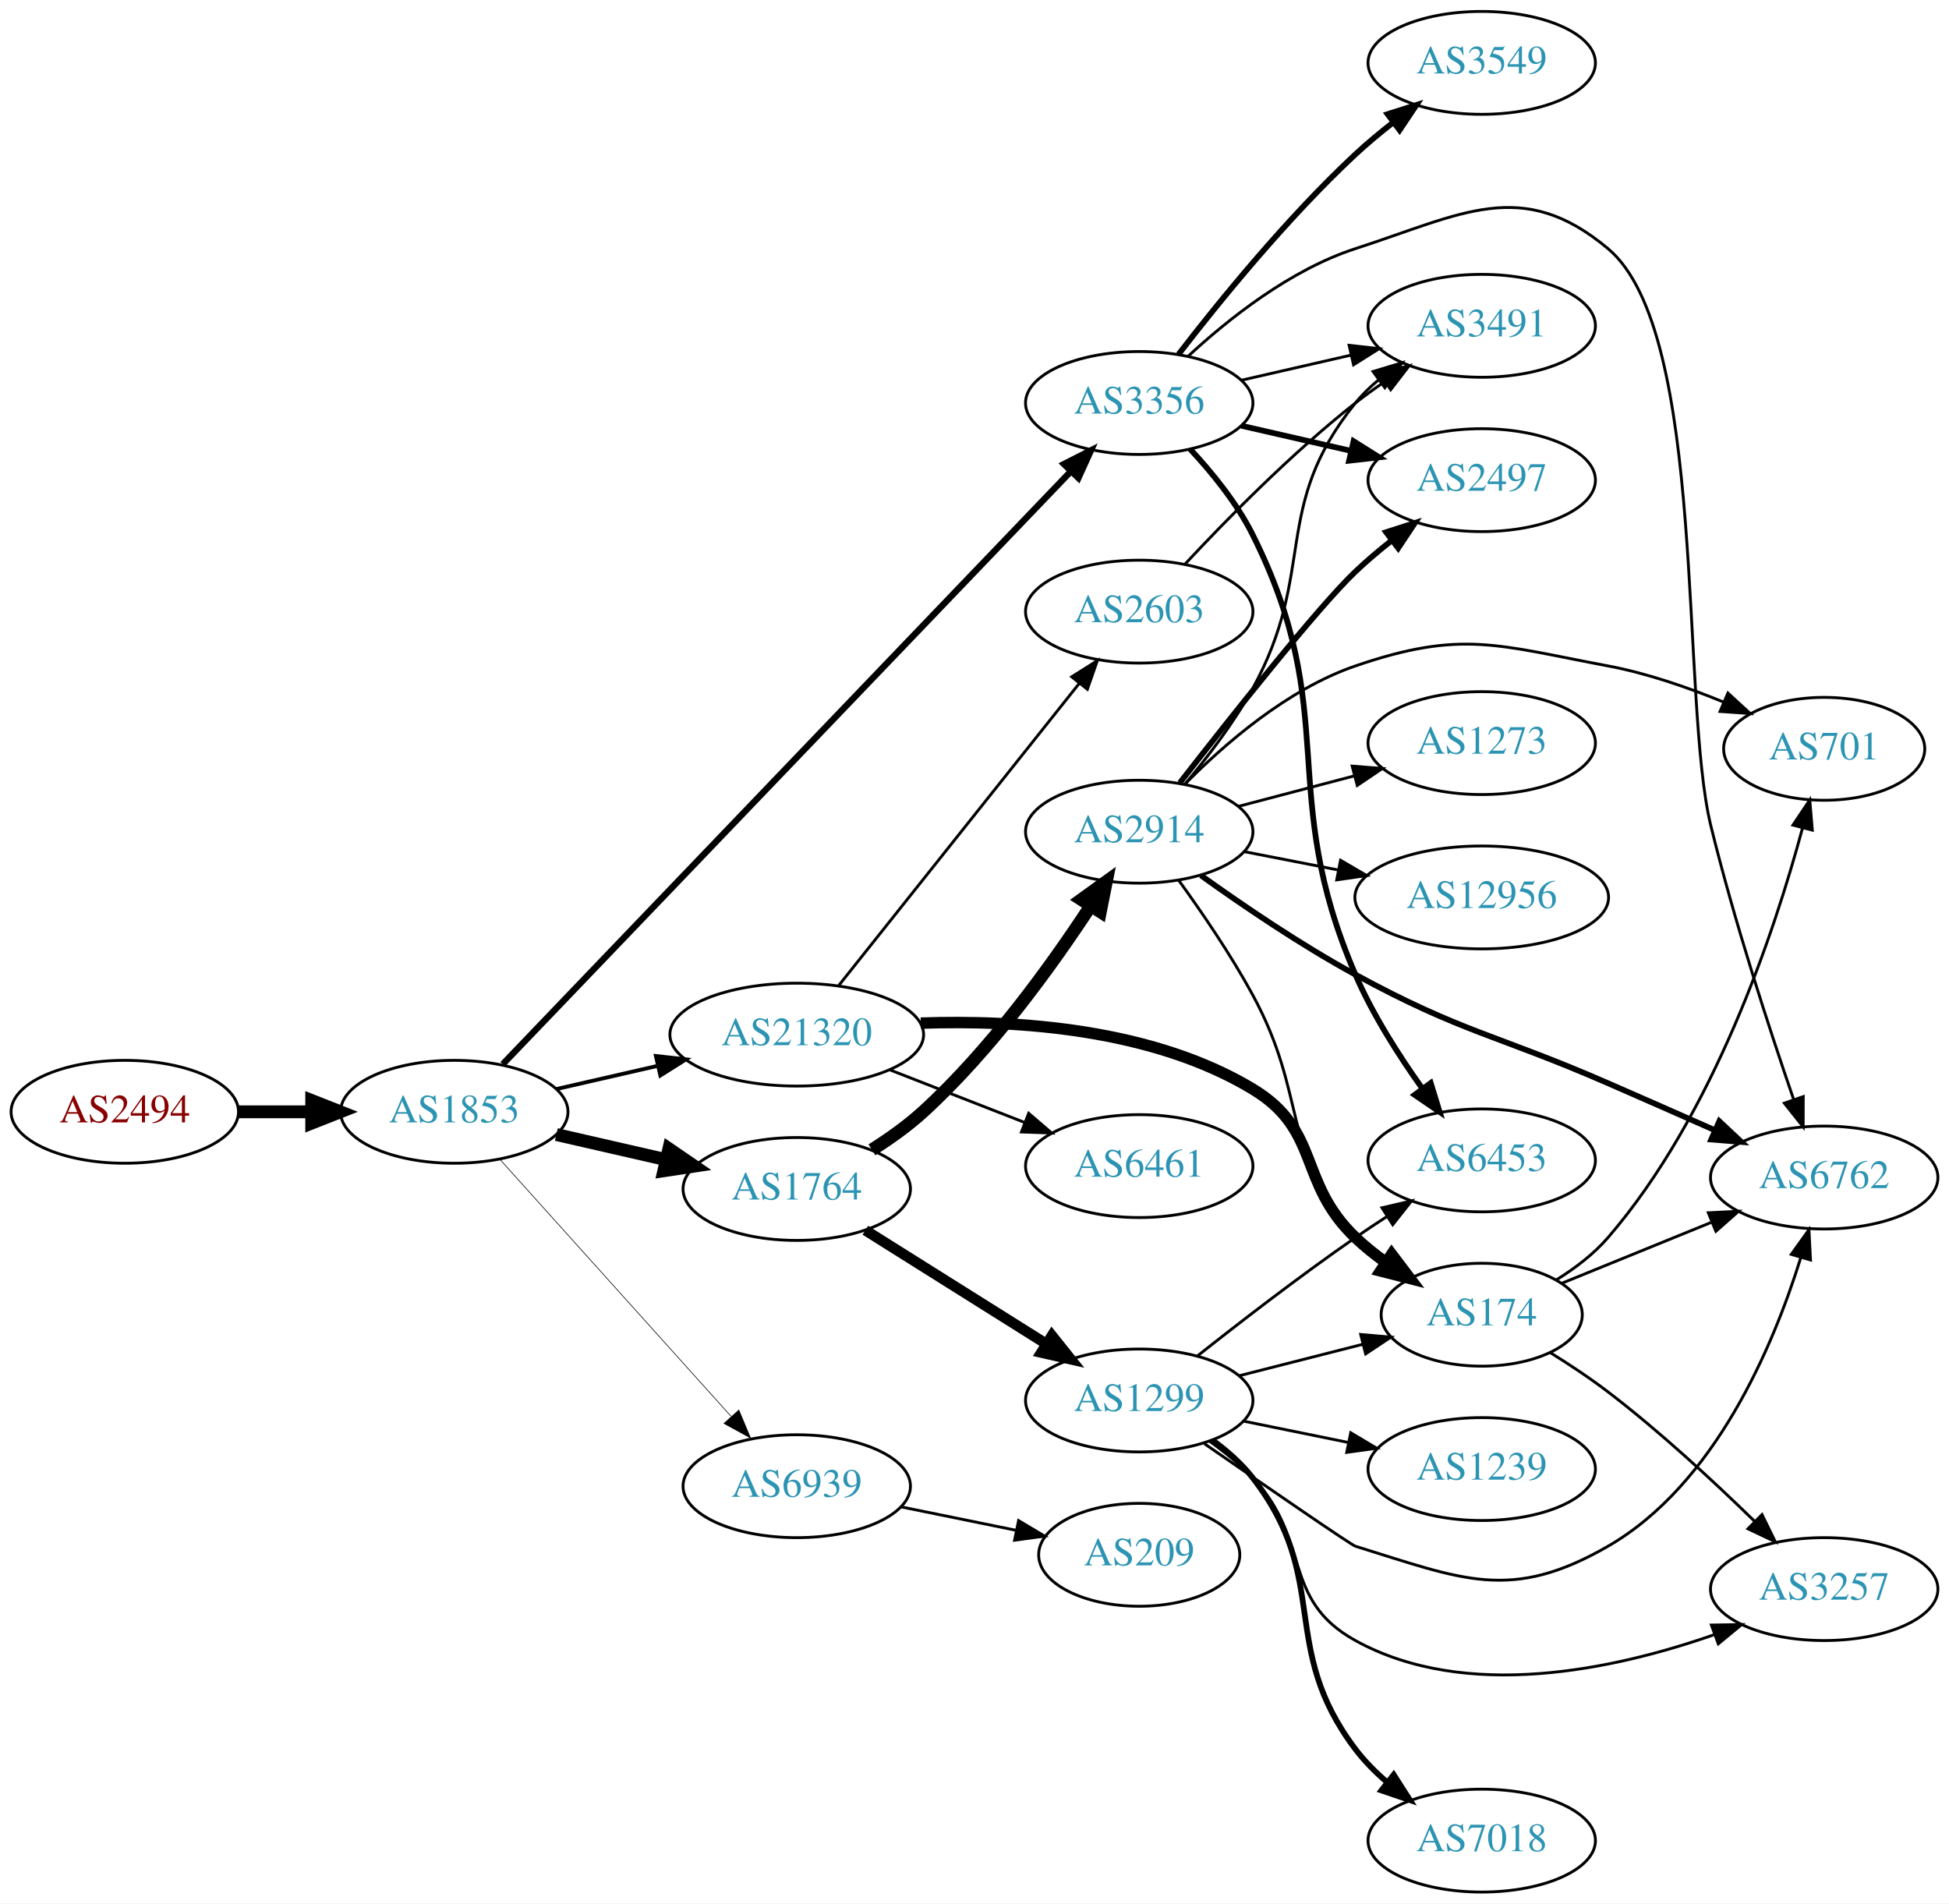
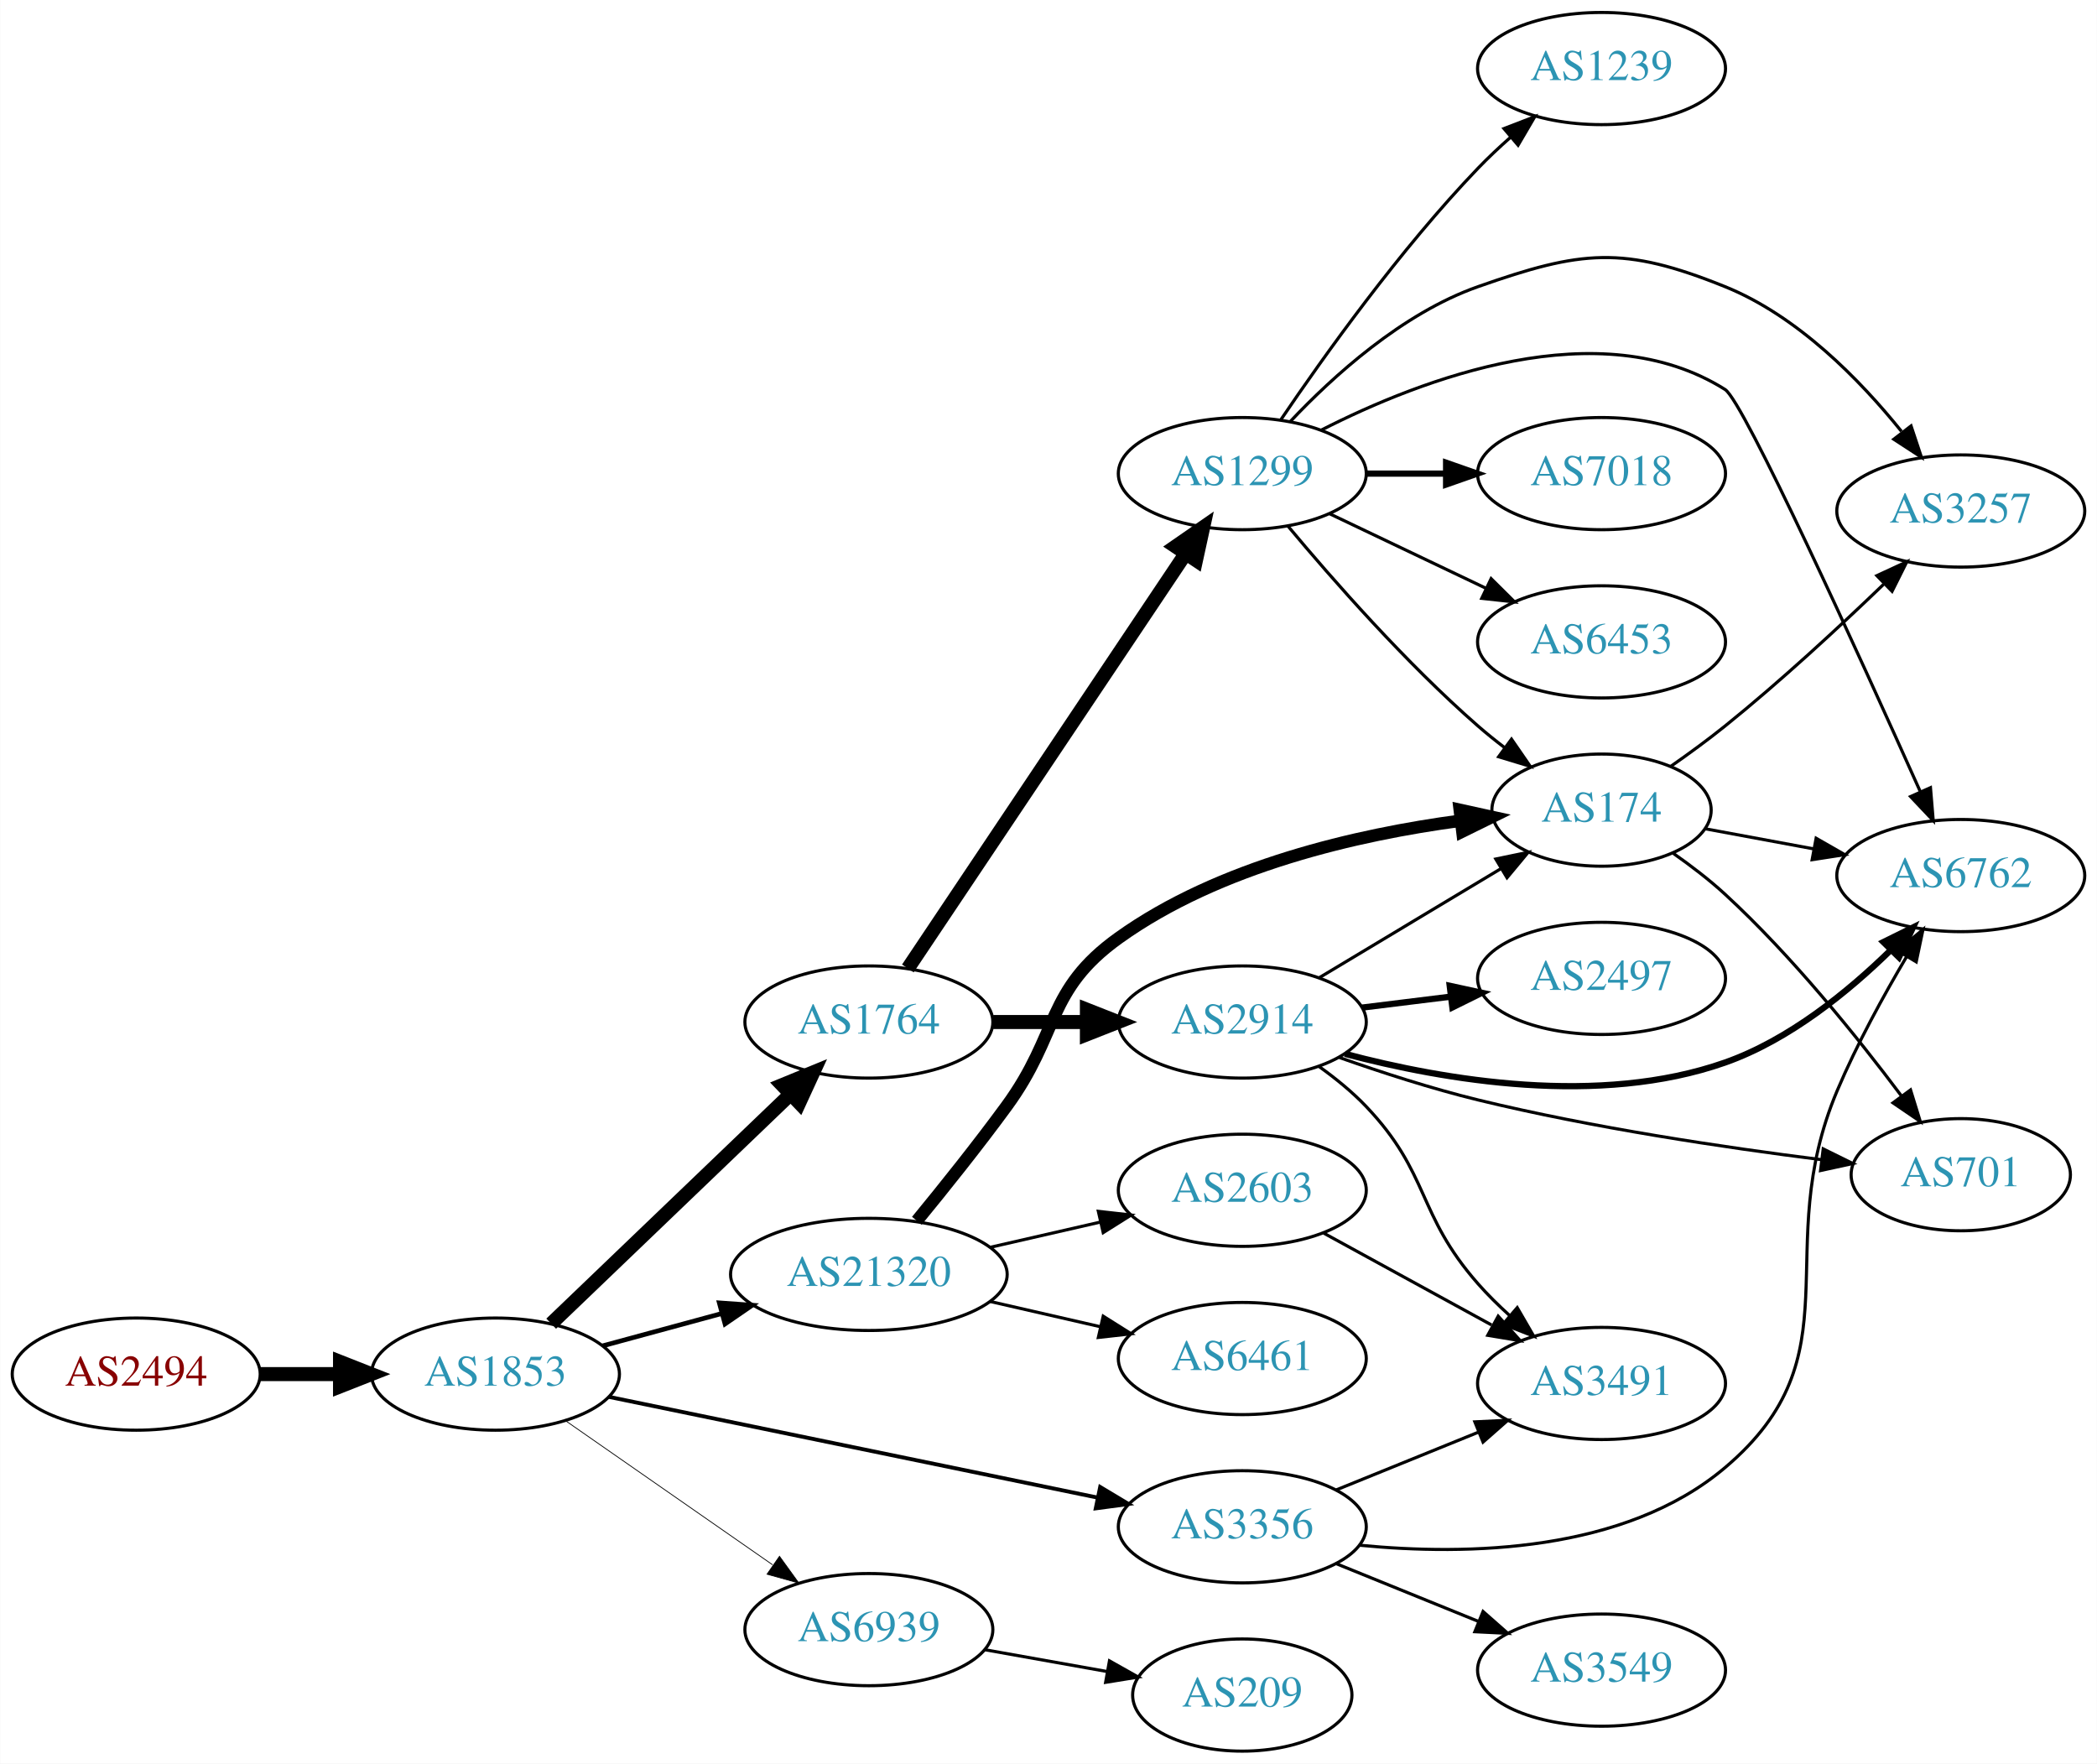
- <svg xmlns="http://www.w3.org/2000/svg" xmlns:xlink="http://www.w3.org/1999/xlink" width="682pt" height="666pt" viewBox="0.00 0.00 681.96 666.00">
-   <g id="graph0" class="graph" transform="scale(1 1) rotate(0) translate(4 662)">
-     <polygon fill="white" stroke="none" points="-4,4 -4,-662 677.956,-662 677.956,4 -4,4" />
+ <svg xmlns="http://www.w3.org/2000/svg" xmlns:xlink="http://www.w3.org/1999/xlink" width="673pt" height="566pt" viewBox="0.00 0.00 672.86 566.00">
+   <g id="graph0" class="graph" transform="scale(1 1) rotate(0) translate(4 562)">
+     <polygon fill="white" stroke="none" points="-4,4 -4,-562 668.857,-562 668.857,4 -4,4" />
    <g id="node1" class="node">
      <g id="a_node1">
        <a xlink:href="/asn/2494" xlink:title="AS2494 ~ MUWNET Autonomous System [AT]">
-           <ellipse fill="#ffffff" stroke="black" cx="39.647" cy="-273" rx="39.794" ry="18" />
-           <text text-anchor="middle" x="39.647" y="-269.3" font-family="Times,serif" font-size="14.00" fill="#880000">AS2494</text>
+           <ellipse fill="#ffffff" stroke="black" cx="39.647" cy="-121" rx="39.794" ry="18" />
+           <text text-anchor="middle" x="39.647" y="-117.3" font-family="Times,serif" font-size="14.00" fill="#880000">AS2494</text>
        </a>
      </g>
    </g>
    <g id="node2" class="node">
      <g id="a_node2">
        <a xlink:href="/asn/1853" xlink:title="AS1853 ~ ACOnet Backbone [AT]">
-           <ellipse fill="#ffffff" stroke="black" cx="154.939" cy="-273" rx="39.794" ry="18" />
-           <text text-anchor="middle" x="154.939" y="-269.3" font-family="Times,serif" font-size="14.00" fill="#2c94b3">AS1853</text>
+           <ellipse fill="#ffffff" stroke="black" cx="154.939" cy="-121" rx="39.794" ry="18" />
+           <text text-anchor="middle" x="154.939" y="-117.3" font-family="Times,serif" font-size="14.00" fill="#2c94b3">AS1853</text>
        </a>
      </g>
    </g>
    <g id="edge1" class="edge">
-       <path fill="none" stroke="black" stroke-width="4.5" d="M79.319,-273C87.522,-273 96.286,-273 104.818,-273" />
-       <polygon fill="black" stroke="black" stroke-width="4.5" points="105.057,-276.938 115.057,-273 105.057,-269.063 105.057,-276.938" />
+       <path fill="none" stroke="black" stroke-width="4.5" d="M79.319,-121C87.522,-121 96.286,-121 104.818,-121" />
+       <polygon fill="black" stroke="black" stroke-width="4.5" points="105.057,-124.938 115.057,-121 105.057,-117.063 105.057,-124.938" />
    </g>
    <g id="node3" class="node">
      <g id="a_node3">
-         <a xlink:href="/asn/3356" xlink:title="AS3356 ~ Level 3 Parent, LLC [US]">
-           <ellipse fill="#ffffff" stroke="black" cx="394.625" cy="-521" rx="39.794" ry="18" />
-           <text text-anchor="middle" x="394.625" y="-517.3" font-family="Times,serif" font-size="14.00" fill="#2c94b3">AS3356</text>
+         <a xlink:href="/asn/1764" xlink:title="AS1764 ~ NEXTLAYER-AS [AT]">
+           <ellipse fill="#ffffff" stroke="black" cx="274.782" cy="-234" rx="39.794" ry="18" />
+           <text text-anchor="middle" x="274.782" y="-230.3" font-family="Times,serif" font-size="14.00" fill="#2c94b3">AS1764</text>
        </a>
      </g>
    </g>
    <g id="edge2" class="edge">
-       <path fill="none" stroke="black" stroke-width="2.25" d="M171.904,-289.657C213.005,-332.542 322.59,-446.883 370.577,-496.952" />
-       <polygon fill="black" stroke="black" stroke-width="2.25" points="368.284,-499.618 377.73,-504.415 373.337,-494.774 368.284,-499.618" />
+       <path fill="none" stroke="black" stroke-width="4.5" d="M172.823,-137.19C192.95,-156.49 226.731,-188.883 249.62,-210.831" />
+       <polygon fill="black" stroke="black" stroke-width="4.5" points="246.986,-213.761 256.929,-217.84 252.437,-208.077 246.986,-213.761" />
    </g>
    <g id="node4" class="node">
      <g id="a_node4">
-         <a xlink:href="/asn/1764" xlink:title="AS1764 ~ NEXTLAYER-AS [AT]">
-           <ellipse fill="#ffffff" stroke="black" cx="274.782" cy="-246" rx="39.794" ry="18" />
-           <text text-anchor="middle" x="274.782" y="-242.3" font-family="Times,serif" font-size="14.00" fill="#2c94b3">AS1764</text>
+         <a xlink:href="/asn/3356" xlink:title="AS3356 ~ Level 3 Parent, LLC [US]">
+           <ellipse fill="#ffffff" stroke="black" cx="394.625" cy="-72" rx="39.794" ry="18" />
+           <text text-anchor="middle" x="394.625" y="-68.3" font-family="Times,serif" font-size="14.00" fill="#2c94b3">AS3356</text>
        </a>
      </g>
    </g>
    <g id="edge3" class="edge">
-       <path fill="none" stroke="black" stroke-width="4.5" d="M190.659,-265.045C202.659,-262.296 216.28,-259.175 228.972,-256.267" />
-       <polygon fill="black" stroke="black" stroke-width="4.5" points="230.036,-260.063 238.904,-253.991 228.277,-252.387 230.036,-260.063" />
+       <path fill="none" stroke="black" stroke-width="1.25" d="M191.267,-113.717C232.985,-105.117 302.468,-90.792 348.166,-81.372" />
+       <polygon fill="black" stroke="black" stroke-width="1.25" points="349.016,-84.77 358.103,-79.323 347.603,-77.914 349.016,-84.77" />
    </g>
    <g id="node5" class="node">
      <g id="a_node5">
        <a xlink:href="/asn/21320" xlink:title="AS21320 ~ GEANT Vereniging [EU]">
-           <ellipse fill="#ffffff" stroke="black" cx="274.782" cy="-300" rx="44.393" ry="18" />
-           <text text-anchor="middle" x="274.782" y="-296.3" font-family="Times,serif" font-size="14.00" fill="#2c94b3">AS21320</text>
+           <ellipse fill="#ffffff" stroke="black" cx="274.782" cy="-153" rx="44.393" ry="18" />
+           <text text-anchor="middle" x="274.782" y="-149.3" font-family="Times,serif" font-size="14.00" fill="#2c94b3">AS21320</text>
        </a>
      </g>
    </g>
    <g id="edge4" class="edge">
-       <path fill="none" stroke="black" stroke-width="1.35" d="M190.659,-280.955C201.797,-283.507 214.332,-286.379 226.225,-289.104" />
-       <polygon fill="black" stroke="black" stroke-width="1.35" points="225.491,-292.526 236.02,-291.348 227.054,-285.703 225.491,-292.526" />
+       <path fill="none" stroke="black" stroke-width="1.5" d="M189.393,-130.084C201.205,-133.292 214.709,-136.959 227.399,-140.405" />
+       <polygon fill="black" stroke="black" stroke-width="1.5" points="226.785,-143.865 237.353,-143.108 228.62,-137.109 226.785,-143.865" />
    </g>
    <g id="node6" class="node">
      <g id="a_node6">
        <a xlink:href="/asn/6939" xlink:title="AS6939 ~ Hurricane Electric LLC [US]">
-           <ellipse fill="#ffffff" stroke="black" cx="274.782" cy="-142" rx="39.794" ry="18" />
-           <text text-anchor="middle" x="274.782" y="-138.3" font-family="Times,serif" font-size="14.00" fill="#2c94b3">AS6939</text>
+           <ellipse fill="#ffffff" stroke="black" cx="274.782" cy="-39" rx="39.794" ry="18" />
+           <text text-anchor="middle" x="274.782" y="-35.3" font-family="Times,serif" font-size="14.00" fill="#2c94b3">AS6939</text>
        </a>
      </g>
    </g>
    <g id="edge5" class="edge">
-       <path fill="none" stroke="black" stroke-width="0.225" d="M170.864,-256.409C191.294,-233.697 228.121,-192.76 251.735,-166.509" />
-       <polygon fill="black" stroke="black" stroke-width="0.225" points="254.52,-168.646 258.606,-158.87 249.316,-163.964 254.52,-168.646" />
+       <path fill="none" stroke="black" stroke-width="0.25" d="M177.554,-105.96C196.158,-93.014 223.193,-74.202 243.874,-59.811" />
+       <polygon fill="black" stroke="black" stroke-width="0.25" points="246.096,-62.529 252.305,-53.945 242.097,-56.783 246.096,-62.529" />
    </g>
    <g id="node7" class="node">
      <g id="a_node7">
-         <a xlink:href="/asn/6762" xlink:title="AS6762 ~ TELECOM ITALIA SPARKLE S.p.A. [IT]">
-           <ellipse fill="#ffffff" stroke="black" cx="634.31" cy="-250" rx="39.794" ry="18" />
-           <text text-anchor="middle" x="634.31" y="-246.3" font-family="Times,serif" font-size="14.00" fill="#2c94b3">AS6762</text>
+         <a xlink:href="/asn/1299" xlink:title="AS1299 ~ Telia Carrier [EU]">
+           <ellipse fill="#ffffff" stroke="black" cx="394.625" cy="-410" rx="39.794" ry="18" />
+           <text text-anchor="middle" x="394.625" y="-406.3" font-family="Times,serif" font-size="14.00" fill="#2c94b3">AS1299</text>
        </a>
      </g>
    </g>
    <g id="edge6" class="edge">
-       <path fill="none" stroke="black" d="M411.68,-537.306C425.741,-550.34 447.445,-567.609 470.271,-575 507.646,-587.101 528.546,-600.225 558.663,-575 593.619,-545.723 583.807,-417.285 594.663,-373 602.824,-339.711 615.049,-302.239 623.556,-277.498" />
-       <polygon fill="black" stroke="black" points="626.976,-278.318 626.952,-267.723 620.364,-276.021 626.976,-278.318" />
+       <path fill="none" stroke="black" stroke-width="4.5" d="M287.296,-251.196C308.065,-282.214 351.902,-347.687 376.305,-384.132" />
+       <polygon fill="black" stroke="black" stroke-width="4.5" points="373.229,-386.615 382.064,-392.734 379.772,-382.234 373.229,-386.615" />
    </g>
    <g id="node8" class="node">
      <g id="a_node8">
+         <a xlink:href="/asn/2914" xlink:title="AS2914 ~ NTT America, Inc. [US]">
+           <ellipse fill="#ffffff" stroke="black" cx="394.625" cy="-234" rx="39.794" ry="18" />
+           <text text-anchor="middle" x="394.625" y="-230.3" font-family="Times,serif" font-size="14.00" fill="#2c94b3">AS2914</text>
+         </a>
+       </g>
+     </g>
+     <g id="edge7" class="edge">
+       <path fill="none" stroke="black" stroke-width="4.5" d="M314.695,-234C324.248,-234 334.598,-234 344.56,-234" />
+       <polygon fill="black" stroke="black" stroke-width="4.5" points="344.753,-237.938 354.753,-234 344.753,-230.063 344.753,-237.938" />
+     </g>
+     <g id="node10" class="node">
+       <g id="a_node10">
+         <a xlink:href="/asn/6762" xlink:title="AS6762 ~ TELECOM ITALIA SPARKLE S.p.A. [IT]">
+           <ellipse fill="#ffffff" stroke="black" cx="625.21" cy="-281" rx="39.794" ry="18" />
+           <text text-anchor="middle" x="625.21" y="-277.3" font-family="Times,serif" font-size="14.00" fill="#2c94b3">AS6762</text>
+         </a>
+       </g>
+     </g>
+     <g id="edge19" class="edge">
+       <path fill="none" stroke="black" d="M432.404,-66.075C466.702,-62.733 517.289,-63.693 549.564,-91 592.397,-127.24 563.721,-160.319 585.564,-212 591.801,-226.756 600.381,-242.395 607.872,-255.047" />
+       <polygon fill="black" stroke="black" points="604.918,-256.926 613.086,-263.676 610.91,-253.307 604.918,-256.926" />
+     </g>
+     <g id="node15" class="node">
+       <g id="a_node15">
+         <a xlink:href="/asn/3491" xlink:title="AS3491 ~ PCCW Global, Inc. [US]">
+           <ellipse fill="#ffffff" stroke="black" cx="509.918" cy="-118" rx="39.794" ry="18" />
+           <text text-anchor="middle" x="509.918" y="-114.3" font-family="Times,serif" font-size="14.00" fill="#2c94b3">AS3491</text>
+         </a>
+       </g>
+     </g>
+     <g id="edge21" class="edge">
+       <path fill="none" stroke="black" d="M424.8,-83.846C438.676,-89.48 455.453,-96.292 470.362,-102.346" />
+       <polygon fill="black" stroke="black" points="469.259,-105.675 479.841,-106.194 471.892,-99.189 469.259,-105.675" />
+     </g>
+     <g id="node18" class="node">
+       <g id="a_node18">
        <a xlink:href="/asn/3549" xlink:title="AS3549 ~ Level 3 Parent, LLC [US]">
-           <ellipse fill="#ffffff" stroke="black" cx="514.467" cy="-640" rx="39.794" ry="18" />
-           <text text-anchor="middle" x="514.467" y="-636.3" font-family="Times,serif" font-size="14.00" fill="#2c94b3">AS3549</text>
-         </a>
-       </g>
-     </g>
-     <g id="edge7" class="edge">
-       <path fill="none" stroke="black" stroke-width="2" d="M408.361,-538.016C422.465,-556.311 446.381,-585.761 470.271,-608 474.37,-611.816 478.92,-615.6 483.485,-619.159" />
-       <polygon fill="black" stroke="black" stroke-width="2" points="481.528,-622.066 491.624,-625.279 485.735,-616.472 481.528,-622.066" />
+           <ellipse fill="#ffffff" stroke="black" cx="509.918" cy="-26" rx="39.794" ry="18" />
+           <text text-anchor="middle" x="509.918" y="-22.3" font-family="Times,serif" font-size="14.00" fill="#2c94b3">AS3549</text>
+         </a>
+       </g>
+     </g>
+     <g id="edge20" class="edge">
+       <path fill="none" stroke="black" d="M424.8,-60.154C438.676,-54.52 455.453,-47.708 470.362,-41.654" />
+       <polygon fill="black" stroke="black" points="471.892,-44.811 479.841,-37.806 469.259,-38.325 471.892,-44.811" />
+     </g>
+     <g id="node11" class="node">
+       <g id="a_node11">
+         <a xlink:href="/asn/174" xlink:title="AS174 ~ Cogent Communications [US]">
+           <ellipse fill="#ffffff" stroke="black" cx="509.918" cy="-302" rx="35.194" ry="18" />
+           <text text-anchor="middle" x="509.918" y="-298.3" font-family="Times,serif" font-size="14.00" fill="#2c94b3">AS174</text>
+         </a>
+       </g>
+     </g>
+     <g id="edge24" class="edge">
+       <path fill="none" stroke="black" stroke-width="4" d="M290.179,-170.211C298.771,-180.673 309.766,-194.401 318.978,-207 336.003,-230.284 331.528,-244.204 354.978,-261 387.238,-284.106 431.689,-294.19 464.535,-298.592" />
+       <polygon fill="black" stroke="black" stroke-width="4" points="464.413,-302.103 474.761,-299.831 465.254,-295.153 464.413,-302.103" />
+     </g>
+     <g id="node19" class="node">
+       <g id="a_node19">
+         <a xlink:href="/asn/2603" xlink:title="AS2603 ~ NORDUnet [NO]">
+           <ellipse fill="#ffffff" stroke="black" cx="394.625" cy="-180" rx="39.794" ry="18" />
+           <text text-anchor="middle" x="394.625" y="-176.3" font-family="Times,serif" font-size="14.00" fill="#2c94b3">AS2603</text>
+         </a>
+       </g>
+     </g>
+     <g id="edge22" class="edge">
+       <path fill="none" stroke="black" d="M313.717,-161.692C324.957,-164.267 337.37,-167.111 348.993,-169.774" />
+       <polygon fill="black" stroke="black" points="348.426,-173.235 358.955,-172.057 349.989,-166.412 348.426,-173.235" />
+     </g>
+     <g id="node20" class="node">
+       <g id="a_node20">
+         <a xlink:href="/asn/6461" xlink:title="AS6461 ~ Zayo Bandwidth [US]">
+           <ellipse fill="#ffffff" stroke="black" cx="394.625" cy="-126" rx="39.794" ry="18" />
+           <text text-anchor="middle" x="394.625" y="-122.3" font-family="Times,serif" font-size="14.00" fill="#2c94b3">AS6461</text>
+         </a>
+       </g>
+     </g>
+     <g id="edge23" class="edge">
+       <path fill="none" stroke="black" d="M313.717,-144.308C324.957,-141.733 337.37,-138.889 348.993,-136.226" />
+       <polygon fill="black" stroke="black" points="349.989,-139.588 358.955,-133.943 348.426,-132.765 349.989,-139.588" />
+     </g>
+     <g id="node21" class="node">
+       <g id="a_node21">
+         <a xlink:href="/asn/209" xlink:title="AS209 ~ CenturyLink Communications, LLC [US]">
+           <ellipse fill="#ffffff" stroke="black" cx="394.625" cy="-18" rx="35.194" ry="18" />
+           <text text-anchor="middle" x="394.625" y="-14.3" font-family="Times,serif" font-size="14.00" fill="#2c94b3">AS209</text>
+         </a>
+       </g>
+     </g>
+     <g id="edge29" class="edge">
+       <path fill="none" stroke="black" d="M312.1,-32.528C324.48,-30.322 338.429,-27.836 351.243,-25.553" />
+       <polygon fill="black" stroke="black" points="351.993,-28.974 361.224,-23.774 350.765,-22.083 351.993,-28.974" />
    </g>
    <g id="node9" class="node">
      <g id="a_node9">
-         <a xlink:href="/asn/2497" xlink:title="AS2497 ~ Internet Initiative Japan Inc. [JP]">
-           <ellipse fill="#ffffff" stroke="black" cx="514.467" cy="-494" rx="39.794" ry="18" />
-           <text text-anchor="middle" x="514.467" y="-490.3" font-family="Times,serif" font-size="14.00" fill="#2c94b3">AS2497</text>
+         <a xlink:href="/asn/1239" xlink:title="AS1239 ~ Sprint [US]">
+           <ellipse fill="#ffffff" stroke="black" cx="509.918" cy="-540" rx="39.794" ry="18" />
+           <text text-anchor="middle" x="509.918" y="-536.3" font-family="Times,serif" font-size="14.00" fill="#2c94b3">AS1239</text>
        </a>
      </g>
    </g>
    <g id="edge8" class="edge">
-       <path fill="none" stroke="black" stroke-width="2" d="M430.344,-513.045C442.344,-510.296 455.965,-507.175 468.657,-504.267" />
-       <polygon fill="black" stroke="black" stroke-width="2" points="469.623,-507.636 478.589,-501.991 468.06,-500.813 469.623,-507.636" />
-     </g>
-     <g id="node10" class="node">
-       <g id="a_node10">
-         <a xlink:href="/asn/6453" xlink:title="AS6453 ~ TATA COMMUNICATIONS (AMERICA) INC [US]">
-           <ellipse fill="#ffffff" stroke="black" cx="514.467" cy="-256" rx="39.794" ry="18" />
-           <text text-anchor="middle" x="514.467" y="-252.3" font-family="Times,serif" font-size="14.00" fill="#2c94b3">AS6453</text>
-         </a>
-       </g>
+       <path fill="none" stroke="black" d="M406.955,-427.229C420.725,-447.57 445.238,-481.928 470.271,-508 473.48,-511.342 477.024,-514.677 480.625,-517.863" />
+       <polygon fill="black" stroke="black" points="478.604,-520.738 488.491,-524.545 483.136,-515.404 478.604,-520.738" />
    </g>
    <g id="edge9" class="edge">
-       <path fill="none" stroke="black" stroke-width="2" d="M412.404,-504.904C420.119,-496.639 428.761,-486.006 434.271,-475 465.74,-412.148 442.376,-385.518 470.271,-321 476.313,-307.026 485.372,-292.797 493.636,-281.229" />
-       <polygon fill="black" stroke="black" stroke-width="2" points="496.623,-283.076 499.738,-272.95 490.988,-278.924 496.623,-283.076" />
-     </g>
-     <g id="node11" class="node">
-       <g id="a_node11">
-         <a xlink:href="/asn/3491" xlink:title="AS3491 ~ PCCW Global, Inc. [US]">
-           <ellipse fill="#ffffff" stroke="black" cx="514.467" cy="-548" rx="39.794" ry="18" />
-           <text text-anchor="middle" x="514.467" y="-544.3" font-family="Times,serif" font-size="14.00" fill="#2c94b3">AS3491</text>
-         </a>
-       </g>
+       <path fill="none" stroke="black" d="M420.04,-424.001C452.205,-440.401 509.39,-462.313 549.564,-437 555.512,-433.252 592.727,-351.454 612.263,-307.842" />
+       <polygon fill="black" stroke="black" points="615.486,-309.21 616.371,-298.652 609.095,-306.353 615.486,-309.21" />
    </g>
    <g id="edge10" class="edge">
-       <path fill="none" stroke="black" d="M430.344,-528.955C442.344,-531.704 455.965,-534.825 468.657,-537.733" />
-       <polygon fill="black" stroke="black" points="468.06,-541.187 478.589,-540.009 469.623,-534.364 468.06,-541.187" />
+       <path fill="none" stroke="black" d="M409.255,-393.183C423.537,-376.071 447.084,-349.255 470.271,-329 472.941,-326.668 475.814,-324.352 478.744,-322.114" />
+       <polygon fill="black" stroke="black" points="481.022,-324.784 487.035,-316.061 476.895,-319.13 481.022,-324.784" />
    </g>
    <g id="node12" class="node">
      <g id="a_node12">
-         <a xlink:href="/asn/2914" xlink:title="AS2914 ~ NTT America, Inc. [US]">
-           <ellipse fill="#ffffff" stroke="black" cx="394.625" cy="-371" rx="39.794" ry="18" />
-           <text text-anchor="middle" x="394.625" y="-367.3" font-family="Times,serif" font-size="14.00" fill="#2c94b3">AS2914</text>
+         <a xlink:href="/asn/3257" xlink:title="AS3257 ~ GTT [DE]">
+           <ellipse fill="#ffffff" stroke="black" cx="625.21" cy="-398" rx="39.794" ry="18" />
+           <text text-anchor="middle" x="625.21" y="-394.3" font-family="Times,serif" font-size="14.00" fill="#2c94b3">AS3257</text>
        </a>
      </g>
    </g>
    <g id="edge11" class="edge">
-       <path fill="none" stroke="black" stroke-width="4.5" d="M301.094,-259.693C307.261,-263.588 313.619,-268.114 318.978,-273 342.488,-294.434 363.879,-324.046 377.676,-345.097" />
-       <polygon fill="black" stroke="black" stroke-width="4.5" points="374.388,-347.263 383.109,-353.545 381.012,-343.004 374.388,-347.263" />
+       <path fill="none" stroke="black" d="M409.962,-426.652C423.725,-441.251 445.962,-461.441 470.271,-470 503.512,-481.703 516.885,-483.192 549.564,-470 572.739,-460.645 592.728,-440.267 606.173,-423.571" />
+       <polygon fill="black" stroke="black" points="609.253,-425.308 612.589,-415.253 603.71,-421.033 609.253,-425.308" />
    </g>
    <g id="node13" class="node">
      <g id="a_node13">
-         <a xlink:href="/asn/1299" xlink:title="AS1299 ~ Telia Carrier [EU]">
-           <ellipse fill="#ffffff" stroke="black" cx="394.625" cy="-172" rx="39.794" ry="18" />
-           <text text-anchor="middle" x="394.625" y="-168.3" font-family="Times,serif" font-size="14.00" fill="#2c94b3">AS1299</text>
+         <a xlink:href="/asn/7018" xlink:title="AS7018 ~ AT&amp;T Services, Inc. [US]">
+           <ellipse fill="#ffffff" stroke="black" cx="509.918" cy="-410" rx="39.794" ry="18" />
+           <text text-anchor="middle" x="509.918" y="-406.3" font-family="Times,serif" font-size="14.00" fill="#2c94b3">AS7018</text>
        </a>
      </g>
    </g>
    <g id="edge12" class="edge">
-       <path fill="none" stroke="black" stroke-width="3.682" d="M298.783,-231.556C316.789,-220.249 342.033,-204.397 361.95,-191.89" />
-       <polygon fill="black" stroke="black" stroke-width="3.682" points="364.074,-194.689 370.682,-186.407 360.352,-188.761 364.074,-194.689" />
+       <path fill="none" stroke="black" stroke-width="2" d="M434.297,-410C442.5,-410 451.264,-410 459.796,-410" />
+       <polygon fill="black" stroke="black" stroke-width="2" points="460.035,-413.5 470.035,-410 460.035,-406.5 460.035,-413.5" />
    </g>
    <g id="node14" class="node">
      <g id="a_node14">
-         <a xlink:href="/asn/174" xlink:title="AS174 ~ Cogent Communications [US]">
-           <ellipse fill="#ffffff" stroke="black" cx="514.467" cy="-202" rx="35.194" ry="18" />
-           <text text-anchor="middle" x="514.467" y="-198.3" font-family="Times,serif" font-size="14.00" fill="#2c94b3">AS174</text>
-         </a>
-       </g>
-     </g>
-     <g id="edge28" class="edge">
-       <path fill="none" stroke="black" stroke-width="4" d="M318.191,-304.022C351.979,-305.189 399.259,-302.096 434.271,-281 458.347,-266.493 449.934,-248.405 470.271,-229 473.526,-225.894 477.194,-222.956 480.981,-220.242" />
-       <polygon fill="black" stroke="black" stroke-width="4" points="482.958,-223.131 489.349,-214.681 479.083,-217.301 482.958,-223.131" />
-     </g>
-     <g id="node21" class="node">
-       <g id="a_node21">
-         <a xlink:href="/asn/2603" xlink:title="AS2603 ~ NORDUnet [NO]">
-           <ellipse fill="#ffffff" stroke="black" cx="394.625" cy="-448" rx="39.794" ry="18" />
-           <text text-anchor="middle" x="394.625" y="-444.3" font-family="Times,serif" font-size="14.00" fill="#2c94b3">AS2603</text>
-         </a>
-       </g>
-     </g>
-     <g id="edge26" class="edge">
-       <path fill="none" stroke="black" d="M289.531,-317.267C310.286,-343.334 349.732,-392.874 373.656,-422.921" />
-       <polygon fill="black" stroke="black" points="370.996,-425.2 379.963,-430.843 376.473,-420.84 370.996,-425.2" />
-     </g>
-     <g id="node22" class="node">
-       <g id="a_node22">
-         <a xlink:href="/asn/6461" xlink:title="AS6461 ~ Zayo Bandwidth [US]">
-           <ellipse fill="#ffffff" stroke="black" cx="394.625" cy="-254" rx="39.794" ry="18" />
-           <text text-anchor="middle" x="394.625" y="-250.3" font-family="Times,serif" font-size="14.00" fill="#2c94b3">AS6461</text>
-         </a>
-       </g>
-     </g>
-     <g id="edge27" class="edge">
-       <path fill="none" stroke="black" d="M307.362,-287.673C321.791,-282.04 339.03,-275.311 354.292,-269.354" />
-       <polygon fill="black" stroke="black" points="355.943,-272.466 363.985,-265.57 353.397,-265.946 355.943,-272.466" />
-     </g>
-     <g id="node23" class="node">
-       <g id="a_node23">
-         <a xlink:href="/asn/209" xlink:title="AS209 ~ CenturyLink Communications, LLC [US]">
-           <ellipse fill="#ffffff" stroke="black" cx="394.625" cy="-118" rx="35.194" ry="18" />
-           <text text-anchor="middle" x="394.625" y="-114.3" font-family="Times,serif" font-size="14.00" fill="#2c94b3">AS209</text>
-         </a>
-       </g>
-     </g>
-     <g id="edge33" class="edge">
-       <path fill="none" stroke="black" d="M311.139,-134.799C323.888,-132.203 338.401,-129.247 351.66,-126.546" />
-       <polygon fill="black" stroke="black" points="352.406,-129.967 361.506,-124.541 351.009,-123.107 352.406,-129.967" />
-     </g>
-     <g id="edge19" class="edge">
-       <path fill="none" stroke="black" stroke-width="2" d="M416.213,-355.706C430.854,-345.209 451.224,-331.358 470.271,-321 507.837,-300.57 519.465,-300.09 558.663,-283 570.859,-277.683 584.151,-271.826 596.094,-266.542" />
-       <polygon fill="black" stroke="black" stroke-width="2" points="597.611,-269.698 605.336,-262.448 594.776,-263.298 597.611,-269.698" />
-     </g>
-     <g id="edge22" class="edge">
-       <path fill="none" stroke="black" stroke-width="2" d="M408.821,-388.087C426.502,-410.803 457.172,-449.532 470.271,-462 474.143,-465.686 478.446,-469.324 482.791,-472.752" />
-       <polygon fill="black" stroke="black" stroke-width="2" points="481.014,-475.797 491.1,-479.041 485.239,-470.215 481.014,-475.797" />
-     </g>
-     <g id="edge20" class="edge">
-       <path fill="none" stroke="black" d="M410.634,-387.658C418.456,-396.969 427.727,-409.073 434.271,-421 456.992,-462.414 440.611,-484.236 470.271,-521 472.631,-523.925 475.398,-526.623 478.372,-529.089" />
-       <polygon fill="black" stroke="black" points="476.444,-532.015 486.589,-535.07 480.563,-526.356 476.444,-532.015" />
-     </g>
-     <g id="edge21" class="edge">
-       <path fill="none" stroke="black" d="M408.374,-354.091C416.385,-343.031 426.615,-328.073 434.271,-314 453.876,-277.961 443.641,-260.209 470.271,-229 473.048,-225.746 476.318,-222.757 479.795,-220.05" />
-       <polygon fill="black" stroke="black" points="481.931,-222.828 488.151,-214.252 477.94,-217.077 481.931,-222.828" />
-     </g>
-     <g id="node18" class="node">
-       <g id="a_node18">
-         <a xlink:href="/asn/12956" xlink:title="AS12956 ~ TELXIUS [ES]">
-           <ellipse fill="#ffffff" stroke="black" cx="514.467" cy="-348" rx="44.393" ry="18" />
-           <text text-anchor="middle" x="514.467" y="-344.3" font-family="Times,serif" font-size="14.00" fill="#2c94b3">AS12956</text>
-         </a>
-       </g>
-     </g>
-     <g id="edge23" class="edge">
-       <path fill="none" stroke="black" d="M431.301,-364.037C441.674,-362.012 453.192,-359.764 464.242,-357.608" />
-       <polygon fill="black" stroke="black" points="465.068,-361.013 474.212,-355.662 463.727,-354.142 465.068,-361.013" />
-     </g>
-     <g id="node19" class="node">
-       <g id="a_node19">
-         <a xlink:href="/asn/701" xlink:title="AS701 ~ UUNET [US]">
-           <ellipse fill="#ffffff" stroke="black" cx="634.31" cy="-400" rx="35.194" ry="18" />
-           <text text-anchor="middle" x="634.31" y="-396.3" font-family="Times,serif" font-size="14.00" fill="#2c94b3">AS701</text>
-         </a>
-       </g>
-     </g>
-     <g id="edge24" class="edge">
-       <path fill="none" stroke="black" d="M410.617,-387.657C424.494,-401.73 446.518,-420.857 470.271,-429 507.433,-441.74 520.05,-436.237 558.663,-429 572.249,-426.454 586.542,-421.511 598.942,-416.418" />
-       <polygon fill="black" stroke="black" points="600.624,-419.505 608.432,-412.343 597.862,-413.072 600.624,-419.505" />
-     </g>
-     <g id="node20" class="node">
-       <g id="a_node20">
-         <a xlink:href="/asn/1273" xlink:title="AS1273 ~ Vodafone Group PLC [EU]">
-           <ellipse fill="#ffffff" stroke="black" cx="514.467" cy="-402" rx="39.794" ry="18" />
-           <text text-anchor="middle" x="514.467" y="-398.3" font-family="Times,serif" font-size="14.00" fill="#2c94b3">AS1273</text>
-         </a>
-       </g>
-     </g>
-     <g id="edge25" class="edge">
-       <path fill="none" stroke="black" d="M429.394,-379.883C441.967,-383.191 456.422,-386.994 469.761,-390.502" />
-       <polygon fill="black" stroke="black" points="469.132,-393.956 479.693,-393.115 470.913,-387.186 469.132,-393.956" />
+         <a xlink:href="/asn/6453" xlink:title="AS6453 ~ TATA COMMUNICATIONS (AMERICA) INC [US]">
+           <ellipse fill="#ffffff" stroke="black" cx="509.918" cy="-356" rx="39.794" ry="18" />
+           <text text-anchor="middle" x="509.918" y="-352.3" font-family="Times,serif" font-size="14.00" fill="#2c94b3">AS6453</text>
+         </a>
+       </g>
+     </g>
+     <g id="edge13" class="edge">
+       <path fill="none" stroke="black" d="M422.761,-397.066C437.755,-389.919 456.576,-380.948 472.799,-373.215" />
+       <polygon fill="black" stroke="black" points="474.481,-376.291 482.002,-368.829 471.469,-369.972 474.481,-376.291" />
+     </g>
+     <g id="edge17" class="edge">
+       <path fill="none" stroke="black" stroke-width="2" d="M427.554,-223.795C459.386,-215.336 509.213,-206.793 549.564,-221 570.075,-228.221 589.111,-243.723 602.825,-257.161" />
+       <polygon fill="black" stroke="black" stroke-width="2" points="600.372,-259.658 609.873,-264.348 605.371,-254.757 600.372,-259.658" />
+     </g>
+     <g id="edge14" class="edge">
+       <path fill="none" stroke="black" d="M419.374,-248.255C436.326,-258.429 459.291,-272.214 477.72,-283.275" />
+       <polygon fill="black" stroke="black" points="475.981,-286.313 486.357,-288.459 479.584,-280.311 475.981,-286.313" />
    </g>
    <g id="edge15" class="edge">
-       <path fill="none" stroke="black" d="M417.416,-156.885C438.899,-142.019 468.743,-121.472 470.271,-121 507.805,-109.402 524.631,-101.374 558.663,-121 596.12,-142.602 616.483,-190.97 626.108,-221.955" />
-       <polygon fill="black" stroke="black" points="622.802,-223.118 628.97,-231.732 629.52,-221.152 622.802,-223.118" />
-     </g>
-     <g id="edge18" class="edge">
-       <path fill="none" stroke="black" d="M414.9,-187.511C429.759,-199.273 450.964,-215.638 470.271,-229 473.789,-231.435 477.52,-233.913 481.257,-236.332" />
-       <polygon fill="black" stroke="black" points="479.577,-239.411 489.894,-241.82 483.331,-233.503 479.577,-239.411" />
-     </g>
-     <g id="edge13" class="edge">
-       <path fill="none" stroke="black" d="M429.71,-180.677C443.165,-184.103 458.737,-188.067 472.776,-191.641" />
-       <polygon fill="black" stroke="black" points="472.122,-195.086 482.676,-194.161 473.849,-188.302 472.122,-195.086" />
-     </g>
-     <g id="node15" class="node">
-       <g id="a_node15">
-         <a xlink:href="/asn/7018" xlink:title="AS7018 ~ AT&amp;T Services, Inc. [US]">
-           <ellipse fill="#ffffff" stroke="black" cx="514.467" cy="-18" rx="39.794" ry="18" />
-           <text text-anchor="middle" x="514.467" y="-14.3" font-family="Times,serif" font-size="14.00" fill="#2c94b3">AS7018</text>
-         </a>
-       </g>
-     </g>
-     <g id="edge14" class="edge">
-       <path fill="none" stroke="black" stroke-width="2" d="M420.407,-158.005C425.491,-154.281 430.449,-149.908 434.271,-145 462.012,-109.375 443.028,-86.007 470.271,-50 473.428,-45.827 477.274,-41.948 481.356,-38.433" />
-       <polygon fill="black" stroke="black" stroke-width="2" points="483.668,-41.067 489.376,-32.142 479.348,-35.559 483.668,-41.067" />
+       <path fill="none" stroke="black" d="M419.301,-219.69C424.553,-215.928 429.863,-211.618 434.271,-207 454.96,-185.326 450.486,-172.501 470.271,-150 473.33,-146.521 476.787,-143.106 480.343,-139.879" />
+       <polygon fill="black" stroke="black" points="482.862,-142.33 488.173,-133.162 478.304,-137.017 482.862,-142.33" />
    </g>
    <g id="node16" class="node">
      <g id="a_node16">
-         <a xlink:href="/asn/3257" xlink:title="AS3257 ~ GTT [DE]">
-           <ellipse fill="#ffffff" stroke="black" cx="634.31" cy="-106" rx="39.794" ry="18" />
-           <text text-anchor="middle" x="634.31" y="-102.3" font-family="Times,serif" font-size="14.00" fill="#2c94b3">AS3257</text>
+         <a xlink:href="/asn/2497" xlink:title="AS2497 ~ Internet Initiative Japan Inc. [JP]">
+           <ellipse fill="#ffffff" stroke="black" cx="509.918" cy="-248" rx="39.794" ry="18" />
+           <text text-anchor="middle" x="509.918" y="-244.3" font-family="Times,serif" font-size="14.00" fill="#2c94b3">AS2497</text>
        </a>
      </g>
    </g>
    <g id="edge16" class="edge">
-       <path fill="none" stroke="black" d="M419.301,-157.69C424.553,-153.928 429.863,-149.618 434.271,-145 454.96,-123.326 444.03,-102.463 470.271,-88 509.087,-66.606 560.967,-77.878 595.679,-90.005" />
-       <polygon fill="black" stroke="black" points="594.835,-93.423 605.428,-93.59 597.251,-86.854 594.835,-93.423" />
+       <path fill="none" stroke="black" stroke-width="2" d="M433.035,-238.623C442.123,-239.746 451.96,-240.962 461.445,-242.134" />
+       <polygon fill="black" stroke="black" stroke-width="2" points="461.193,-245.629 471.546,-243.382 462.051,-238.682 461.193,-245.629" />
    </g>
    <g id="node17" class="node">
      <g id="a_node17">
-         <a xlink:href="/asn/1239" xlink:title="AS1239 ~ Sprint [US]">
-           <ellipse fill="#ffffff" stroke="black" cx="514.467" cy="-148" rx="39.794" ry="18" />
-           <text text-anchor="middle" x="514.467" y="-144.3" font-family="Times,serif" font-size="14.00" fill="#2c94b3">AS1239</text>
-         </a>
-       </g>
-     </g>
-     <g id="edge17" class="edge">
-       <path fill="none" stroke="black" d="M430.981,-164.799C442.528,-162.448 455.52,-159.802 467.718,-157.317" />
-       <polygon fill="black" stroke="black" points="468.628,-160.704 477.728,-155.279 467.231,-153.845 468.628,-160.704" />
-     </g>
-     <g id="edge31" class="edge">
-       <path fill="none" stroke="black" d="M542.503,-213.012C557.953,-219.306 577.589,-227.304 594.647,-234.252" />
-       <polygon fill="black" stroke="black" points="593.759,-237.669 604.341,-238.2 596.4,-231.186 593.759,-237.669" />
-     </g>
-     <g id="edge30" class="edge">
-       <path fill="none" stroke="black" d="M538.422,-188.76C545.122,-184.604 552.338,-179.832 558.663,-175 576.767,-161.169 595.594,-143.742 609.812,-129.861" />
-       <polygon fill="black" stroke="black" points="612.548,-132.078 617.202,-122.561 607.628,-127.098 612.548,-132.078" />
-     </g>
-     <g id="edge32" class="edge">
-       <path fill="none" stroke="black" d="M540.741,-214.288C547.19,-218.305 553.695,-223.241 558.663,-229 595.642,-271.859 616.919,-335.886 626.7,-372.21" />
-       <polygon fill="black" stroke="black" points="623.368,-373.308 629.264,-382.111 630.145,-371.552 623.368,-373.308" />
-     </g>
-     <g id="edge29" class="edge">
-       <path fill="none" stroke="black" d="M410.722,-464.712C425.187,-480.235 448.044,-503.519 470.271,-521 473.556,-523.583 477.099,-526.133 480.694,-528.573" />
-       <polygon fill="black" stroke="black" points="478.789,-531.509 489.079,-534.033 482.609,-525.643 478.789,-531.509" />
+         <a xlink:href="/asn/701" xlink:title="AS701 ~ UUNET [US]">
+           <ellipse fill="#ffffff" stroke="black" cx="625.21" cy="-185" rx="35.194" ry="18" />
+           <text text-anchor="middle" x="625.21" y="-181.3" font-family="Times,serif" font-size="14.00" fill="#2c94b3">AS701</text>
+         </a>
+       </g>
+     </g>
+     <g id="edge18" class="edge">
+       <path fill="none" stroke="black" d="M425.793,-222.607C439.252,-217.86 455.399,-212.622 470.271,-209 506.986,-200.057 549.475,-193.728 580.501,-189.822" />
+       <polygon fill="black" stroke="black" points="581.058,-193.28 590.558,-188.59 580.207,-186.332 581.058,-193.28" />
+     </g>
+     <g id="edge26" class="edge">
+       <path fill="none" stroke="black" d="M543.08,-296.038C553.908,-294.031 566.213,-291.75 577.91,-289.582" />
+       <polygon fill="black" stroke="black" points="578.785,-292.98 587.979,-287.716 577.509,-286.097 578.785,-292.98" />
+     </g>
+     <g id="edge27" class="edge">
+       <path fill="none" stroke="black" d="M532.157,-316.066C537.922,-320.09 544.082,-324.585 549.564,-329 567.308,-343.289 586.138,-360.713 600.447,-374.477" />
+       <polygon fill="black" stroke="black" points="598.281,-377.252 607.896,-381.703 603.156,-372.228 598.281,-377.252" />
+     </g>
+     <g id="edge28" class="edge">
+       <path fill="none" stroke="black" d="M532.962,-288.119C538.606,-284.164 544.506,-279.657 549.564,-275 571.063,-255.207 591.987,-229.216 606.184,-210.256" />
+       <polygon fill="black" stroke="black" points="609.091,-212.212 612.212,-202.087 603.458,-208.055 609.091,-212.212" />
+     </g>
+     <g id="edge25" class="edge">
+       <path fill="none" stroke="black" d="M420.768,-166.24C436.609,-157.571 457.269,-146.265 474.606,-136.777" />
+       <polygon fill="black" stroke="black" points="476.752,-139.592 483.844,-131.721 473.392,-133.452 476.752,-139.592" />
    </g>
  </g>
</svg>
